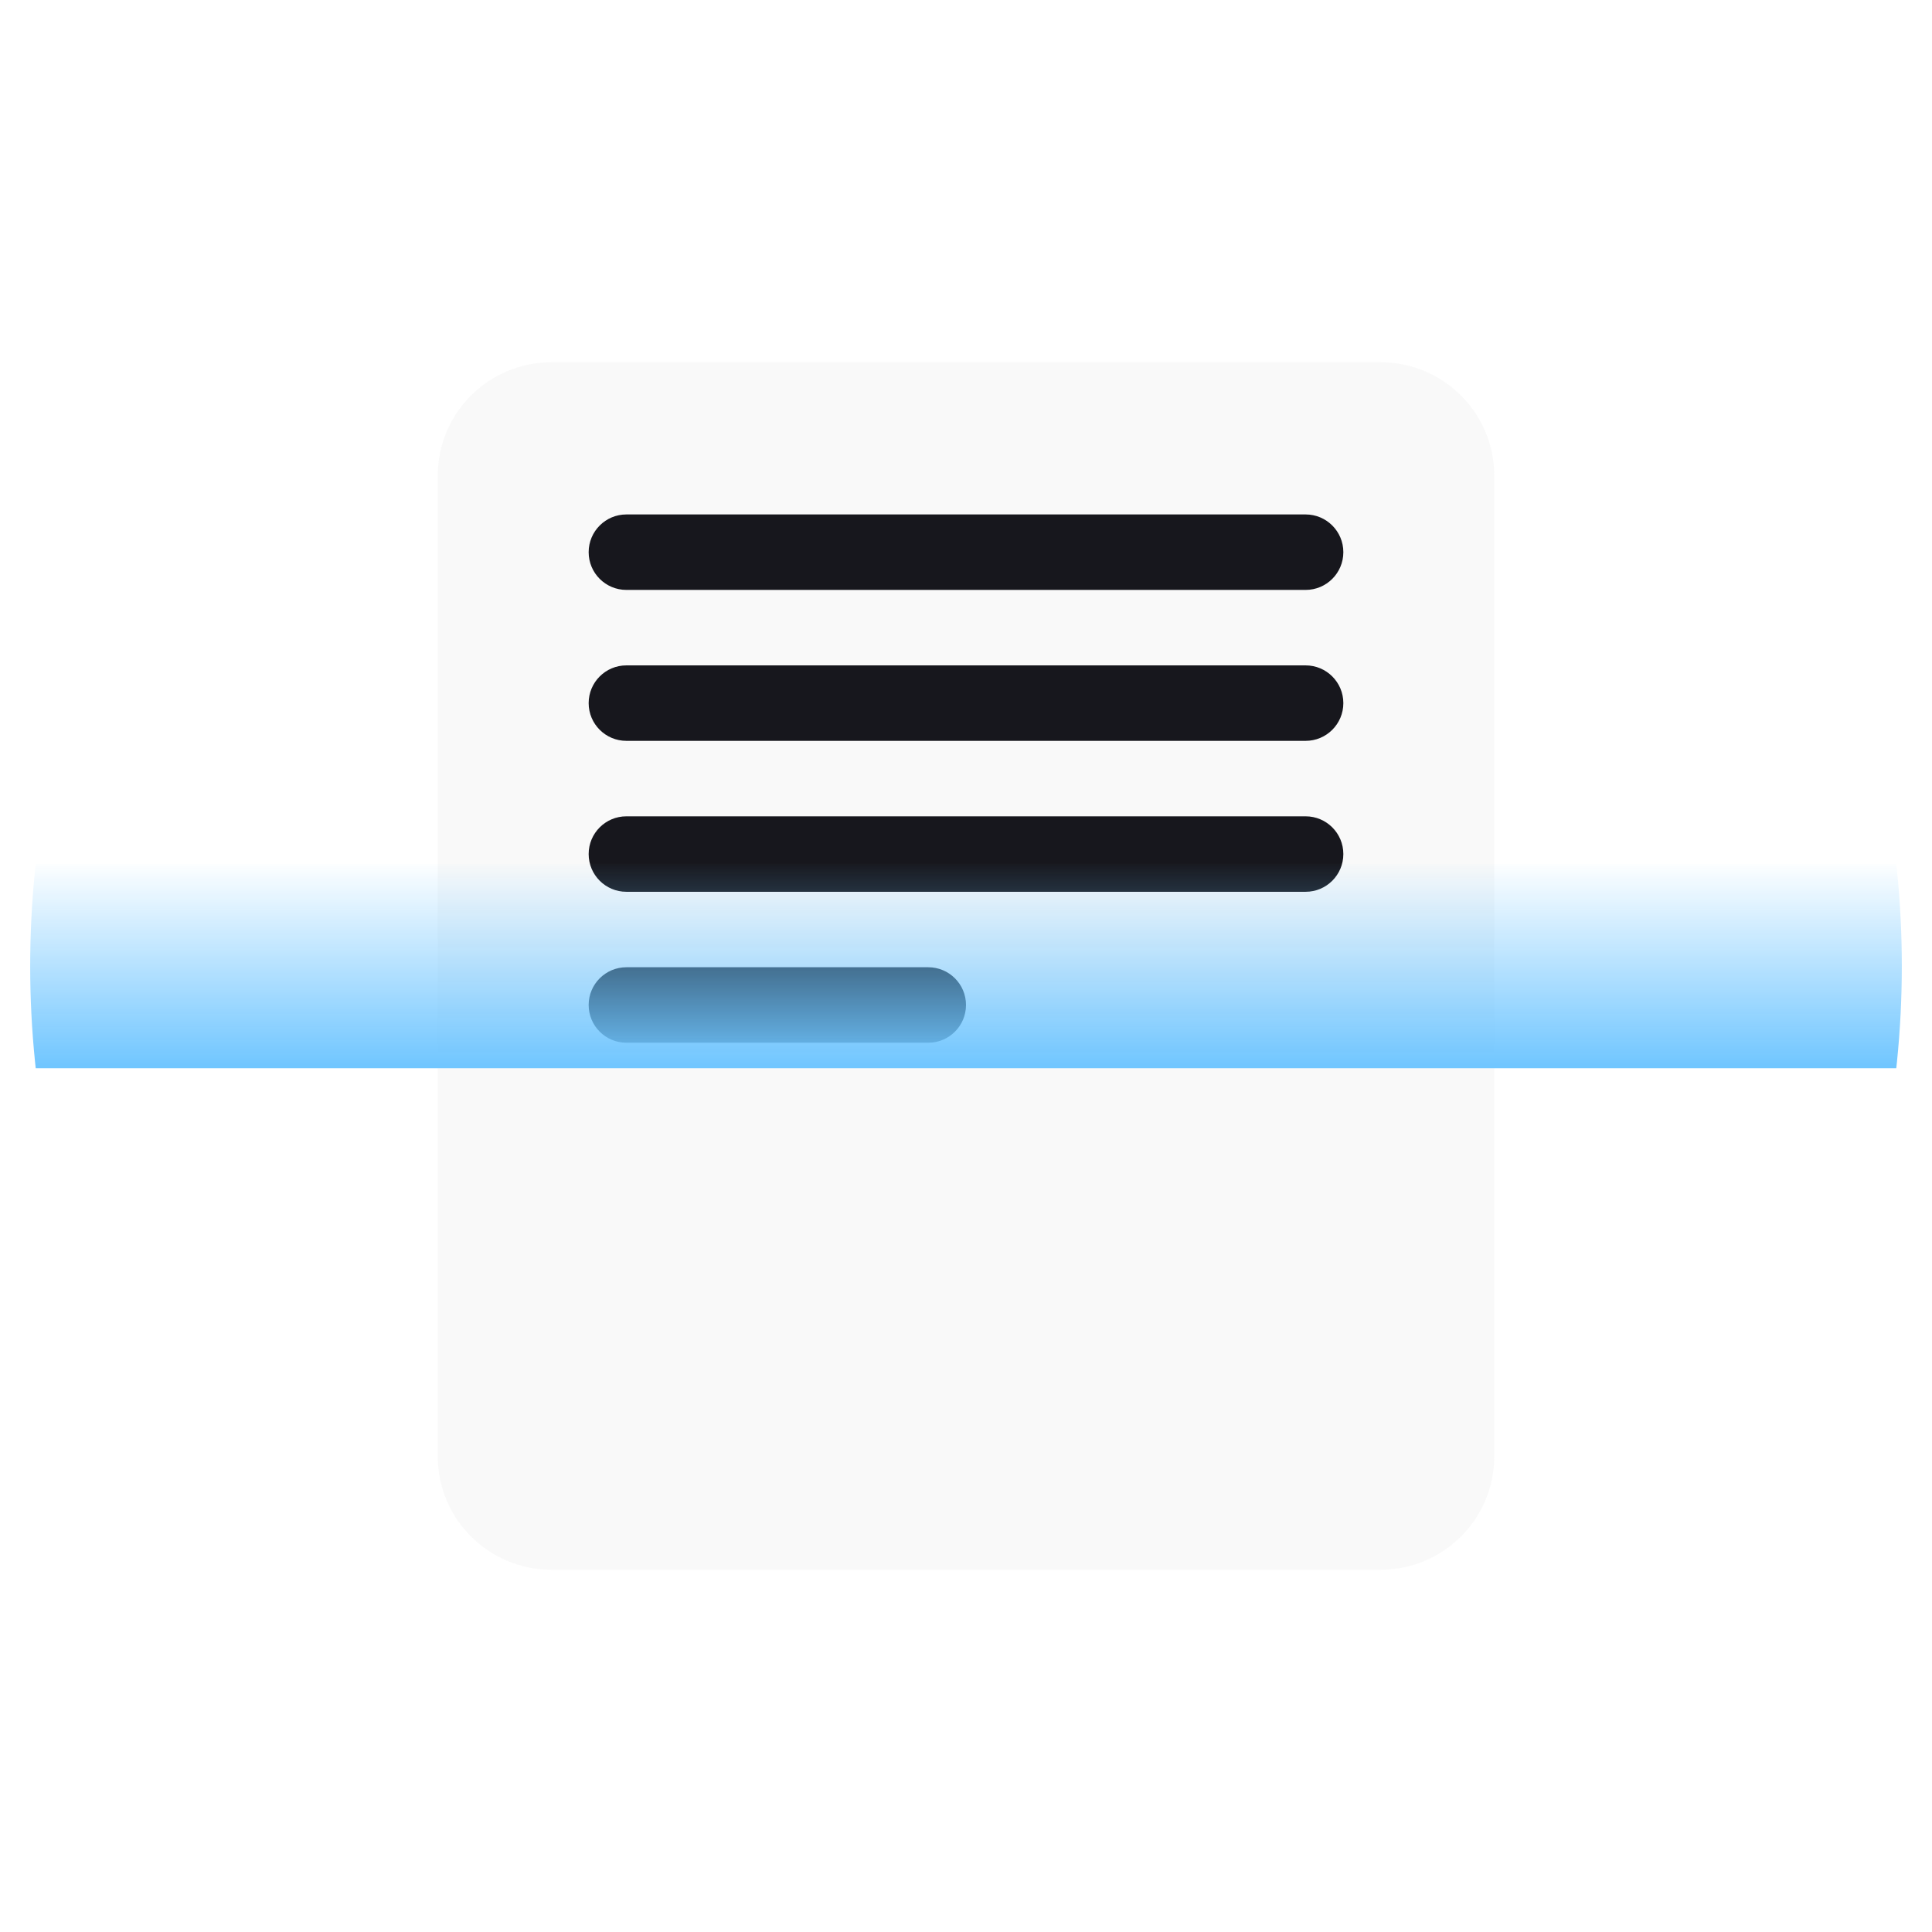
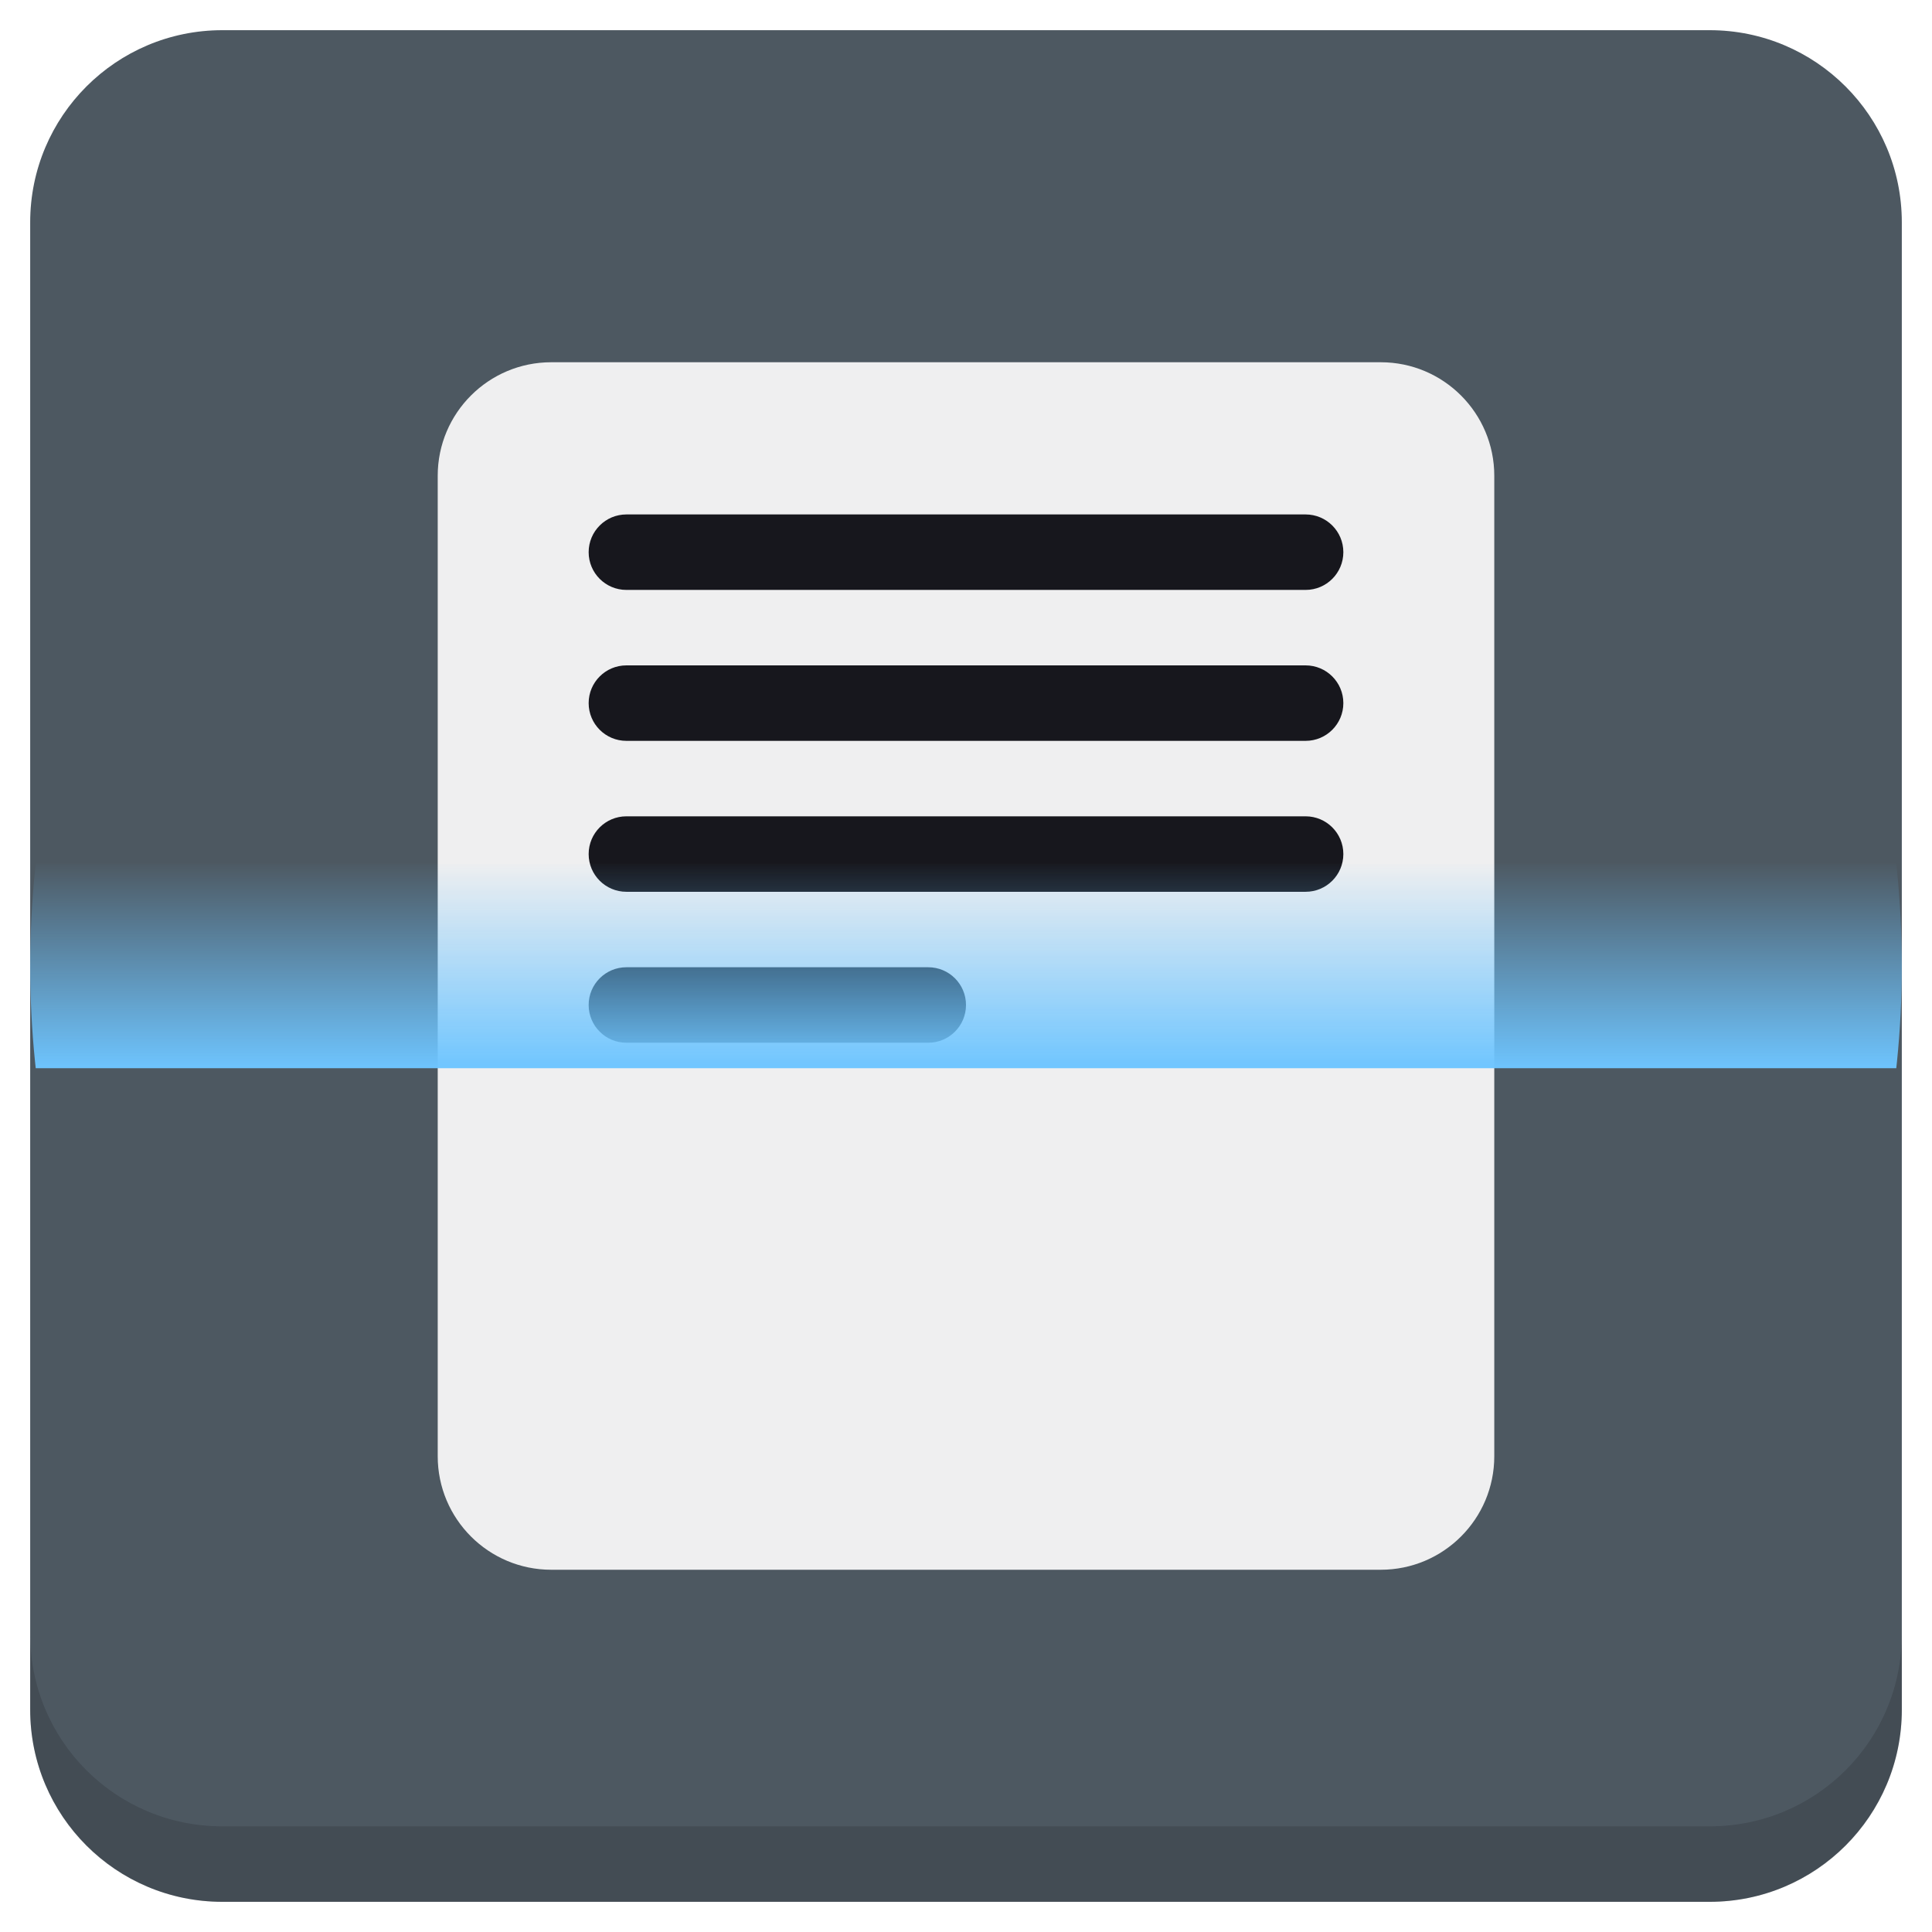
<svg xmlns="http://www.w3.org/2000/svg" xmlns:xlink="http://www.w3.org/1999/xlink" version="1.1" id="Layer_1" x="0px" y="0px" viewBox="0 0 256 256" enable-background="new 0 0 256 256" xml:space="preserve">
  <defs id="defs251">
    <linearGradient id="linearGradient1132">
      <stop style="stop-color:#6ec5ff;stop-opacity:1;" offset="0" id="stop1128" />
      <stop style="stop-color:#6ec5ff;stop-opacity:0;" offset="1" id="stop1130" />
    </linearGradient>
    <clipPath id="b">
      <use width="100%" overflow="visible" xlink:href="#a" height="100%" id="use5" />
    </clipPath>
    <linearGradient x1="29.337" x2="81.837" y1="75.021" gradientUnits="userSpaceOnUse" y2="44.354" id="c">
      <stop id="stop10" offset="0" stop-opacity=".6" stop-color="#A52714" />
      <stop id="stop12" offset=".66" stop-opacity="0" stop-color="#A52714" />
    </linearGradient>
    <clipPath id="clipPath1232">
      <use width="100%" overflow="visible" xlink:href="#a" height="100%" id="use1230" />
    </clipPath>
    <clipPath id="clipPath1236">
      <use width="100%" overflow="visible" xlink:href="#a" height="100%" id="use1234" />
    </clipPath>
    <linearGradient x1="110.87" x2="52.538" y1="164.5" gradientUnits="userSpaceOnUse" y2="130.33" id="d">
      <stop id="stop23" offset="0" stop-opacity=".4" stop-color="#055524" />
      <stop id="stop25" offset=".33" stop-opacity="0" stop-color="#055524" />
    </linearGradient>
    <clipPath id="clipPath1244">
      <use width="100%" overflow="visible" xlink:href="#a" height="100%" id="use1242" />
    </clipPath>
    <clipPath id="clipPath1248">
      <use width="100%" overflow="visible" xlink:href="#a" height="100%" id="use1246" />
    </clipPath>
    <clipPath id="f">
      <use y="0" x="0" style="overflow:visible" id="use37" height="100%" xlink:href="#e" overflow="visible" width="100%" />
    </clipPath>
    <linearGradient x1="121.86" x2="136.55" y1="49.804" gradientUnits="userSpaceOnUse" y2="114.13" id="g">
      <stop id="stop42" offset="0" stop-opacity=".3" stop-color="#EA6100" />
      <stop id="stop44" offset=".66" stop-opacity="0" stop-color="#EA6100" />
    </linearGradient>
    <clipPath id="clipPath1258">
      <use width="100%" overflow="visible" xlink:href="#a" height="100%" id="use1256" />
    </clipPath>
    <clipPath id="clipPath1269">
      <use width="100%" overflow="visible" xlink:href="#a" height="100%" id="use1267" />
    </clipPath>
    <clipPath id="j">
      <use y="0" x="0" style="overflow:visible" id="use62" height="100%" xlink:href="#i" overflow="visible" width="100%" />
    </clipPath>
    <radialGradient id="l" gradientUnits="userSpaceOnUse" cy="55.948" cx="668.18" gradientTransform="translate(-576)" r="84.078">
      <stop stop-color="#3E2723" stop-opacity=".2" offset="0" id="stop73" />
      <stop stop-color="#3E2723" stop-opacity="0" offset="1" id="stop75" />
    </radialGradient>
    <clipPath id="clipPath1285">
      <use width="100%" overflow="visible" xlink:href="#a" height="100%" id="use1283" />
    </clipPath>
    <clipPath id="clipPath1289">
      <use width="100%" overflow="visible" xlink:href="#a" height="100%" id="use1287" />
    </clipPath>
    <clipPath id="n">
      <use y="0" x="0" style="overflow:visible" id="use83" height="100%" xlink:href="#m" overflow="visible" width="100%" />
    </clipPath>
    <radialGradient id="p" gradientUnits="userSpaceOnUse" cy="48.52" cx="597.88" gradientTransform="translate(-576)" r="78.044">
      <stop stop-color="#3E2723" stop-opacity=".2" offset="0" id="stop94" />
      <stop stop-color="#3E2723" stop-opacity="0" offset="1" id="stop96" />
    </radialGradient>
    <clipPath id="clipPath1305">
      <use width="100%" overflow="visible" xlink:href="#a" height="100%" id="use1303" />
    </clipPath>
    <radialGradient id="q" gradientUnits="userSpaceOnUse" cy="96.138" cx="671.84" gradientTransform="translate(-576)" r="87.87">
      <stop stop-color="#263238" stop-opacity=".2" offset="0" id="stop101" />
      <stop stop-color="#263238" stop-opacity="0" offset="1" id="stop103" />
    </radialGradient>
    <clipPath id="clipPath1312">
      <use width="100%" overflow="visible" xlink:href="#a" height="100%" id="use1310" />
    </clipPath>
    <clipPath id="clipPath1316">
      <use width="100%" overflow="visible" xlink:href="#a" height="100%" id="use1314" />
    </clipPath>
    <clipPath id="clipPath1320">
      <use width="100%" overflow="visible" xlink:href="#a" height="100%" id="use1318" />
    </clipPath>
    <clipPath id="clipPath1324">
      <use width="100%" overflow="visible" xlink:href="#a" height="100%" id="use1322" />
    </clipPath>
    <path d="m 8,184 h 83.77 l 38.88,-38.88 V 116 H 61.36 L 8,24.48 Z" id="e" />
    <path d="m 96,56 34.65,60 -38.88,68 H 184 V 56 Z" id="i" />
    <path d="M 21.97,8 V 48.34 L 61.36,116 96,56 h 88 V 8 Z" id="m" />
    <clipPath id="b-1">
      <use width="100%" overflow="visible" xlink:href="#a" height="100%" id="use5-7" />
    </clipPath>
    <clipPath id="clipPath1232-2">
      <use width="100%" overflow="visible" xlink:href="#a" height="100%" id="use1230-2" />
    </clipPath>
    <clipPath id="clipPath1236-6">
      <use width="100%" overflow="visible" xlink:href="#a" height="100%" id="use1234-1" />
    </clipPath>
    <clipPath id="clipPath1244-1">
      <use width="100%" overflow="visible" xlink:href="#a" height="100%" id="use1242-5" />
    </clipPath>
    <clipPath id="clipPath1248-9">
      <use width="100%" overflow="visible" xlink:href="#a" height="100%" id="use1246-4" />
    </clipPath>
    <clipPath id="f-9">
      <use y="0" x="0" style="overflow:visible" id="use37-0" height="100%" xlink:href="#e-8" overflow="visible" width="100%" />
    </clipPath>
    <clipPath id="clipPath1258-7">
      <use width="100%" overflow="visible" xlink:href="#a" height="100%" id="use1256-7" />
    </clipPath>
    <clipPath id="clipPath1269-1">
      <use width="100%" overflow="visible" xlink:href="#a" height="100%" id="use1267-1" />
    </clipPath>
    <clipPath id="j-5">
      <use y="0" x="0" style="overflow:visible" id="use62-9" height="100%" xlink:href="#i-5" overflow="visible" width="100%" />
    </clipPath>
    <radialGradient id="l-7" gradientUnits="userSpaceOnUse" cy="55.948" cx="668.18" gradientTransform="translate(-576)" r="84.078">
      <stop stop-color="#3E2723" stop-opacity=".2" offset="0" id="stop73-7" />
      <stop stop-color="#3E2723" stop-opacity="0" offset="1" id="stop75-6" />
    </radialGradient>
    <clipPath id="clipPath1285-7">
      <use width="100%" overflow="visible" xlink:href="#a" height="100%" id="use1283-3" />
    </clipPath>
    <clipPath id="clipPath1289-6">
      <use width="100%" overflow="visible" xlink:href="#a" height="100%" id="use1287-5" />
    </clipPath>
    <clipPath id="n-6">
      <use y="0" x="0" style="overflow:visible" id="use83-3" height="100%" xlink:href="#m-6" overflow="visible" width="100%" />
    </clipPath>
    <radialGradient id="p-9" gradientUnits="userSpaceOnUse" cy="48.52" cx="597.88" gradientTransform="translate(-576)" r="78.044">
      <stop stop-color="#3E2723" stop-opacity=".2" offset="0" id="stop94-4" />
      <stop stop-color="#3E2723" stop-opacity="0" offset="1" id="stop96-8" />
    </radialGradient>
    <clipPath id="clipPath1305-1">
      <use width="100%" overflow="visible" xlink:href="#a" height="100%" id="use1303-2" />
    </clipPath>
    <radialGradient id="q-9" gradientUnits="userSpaceOnUse" cy="96.138" cx="671.84" gradientTransform="translate(-576)" r="87.87">
      <stop stop-color="#263238" stop-opacity=".2" offset="0" id="stop101-3" />
      <stop stop-color="#263238" stop-opacity="0" offset="1" id="stop103-9" />
    </radialGradient>
    <clipPath id="clipPath1312-0">
      <use width="100%" overflow="visible" xlink:href="#a" height="100%" id="use1310-8" />
    </clipPath>
    <clipPath id="clipPath1316-8">
      <use width="100%" overflow="visible" xlink:href="#a" height="100%" id="use1314-5" />
    </clipPath>
    <clipPath id="clipPath1320-0">
      <use width="100%" overflow="visible" xlink:href="#a" height="100%" id="use1318-9" />
    </clipPath>
    <clipPath id="clipPath1324-6">
      <use width="100%" overflow="visible" xlink:href="#a" height="100%" id="use1322-3" />
    </clipPath>
    <path d="m 8,184 h 83.77 l 38.88,-38.88 V 116 H 61.36 L 8,24.48 Z" id="e-8" />
    <path d="m 96,56 34.65,60 -38.88,68 H 184 V 56 Z" id="i-5" />
    <path d="M 21.97,8 V 48.34 L 61.36,116 96,56 h 88 V 8 Z" id="m-6" />
    <radialGradient id="r" gradientUnits="userSpaceOnUse" cy="32.014" cx="34.286" gradientTransform="translate(-23.07961,-106.2699)" r="176.75">
      <stop stop-color="#fff" stop-opacity=".1" offset="0" id="stop130" />
      <stop stop-color="#fff" stop-opacity="0" offset="1" id="stop132" />
    </radialGradient>
    <clipPath id="b-0">
      <use y="0" x="0" style="overflow:visible" width="100%" overflow="visible" xlink:href="#a" height="100%" id="use5-5" />
    </clipPath>
    <clipPath id="clipPath963">
      <use y="0" x="0" style="overflow:visible" width="100%" overflow="visible" xlink:href="#a" height="100%" id="use961" />
    </clipPath>
    <clipPath id="clipPath967">
      <use y="0" x="0" style="overflow:visible" width="100%" overflow="visible" xlink:href="#a" height="100%" id="use965" />
    </clipPath>
    <radialGradient id="q-94" gradientUnits="userSpaceOnUse" cy="96.138" cx="671.84" gradientTransform="translate(-576)" r="87.87">
      <stop stop-color="#263238" stop-opacity=".2" offset="0" id="stop101-6" />
      <stop stop-color="#263238" stop-opacity="0" offset="1" id="stop103-92" />
    </radialGradient>
    <clipPath id="clipPath974">
      <use y="0" x="0" style="overflow:visible" width="100%" overflow="visible" xlink:href="#a" height="100%" id="use972" />
    </clipPath>
    <radialGradient id="p-2" gradientUnits="userSpaceOnUse" cy="48.52" cx="597.88" gradientTransform="translate(-576)" r="78.044">
      <stop stop-color="#3E2723" stop-opacity=".2" offset="0" id="stop94-47" />
      <stop stop-color="#3E2723" stop-opacity="0" offset="1" id="stop96-7" />
    </radialGradient>
    <clipPath id="clipPath981">
      <use y="0" x="0" style="overflow:visible" width="100%" overflow="visible" xlink:href="#a" height="100%" id="use979" />
    </clipPath>
    <clipPath id="clipPath985">
      <use y="0" x="0" style="overflow:visible" width="100%" overflow="visible" xlink:href="#a" height="100%" id="use983" />
    </clipPath>
    <clipPath id="n-5">
      <use width="100%" overflow="visible" xlink:href="#m-0" height="100%" id="use83-4" style="overflow:visible" x="0" y="0" />
    </clipPath>
    <radialGradient id="l-2" gradientUnits="userSpaceOnUse" cy="55.948" cx="668.18" gradientTransform="translate(-576)" r="84.078">
      <stop stop-color="#3E2723" stop-opacity=".2" offset="0" id="stop73-8" />
      <stop stop-color="#3E2723" stop-opacity="0" offset="1" id="stop75-9" />
    </radialGradient>
    <clipPath id="clipPath997">
      <use y="0" x="0" style="overflow:visible" width="100%" overflow="visible" xlink:href="#a" height="100%" id="use995" />
    </clipPath>
    <clipPath id="clipPath1001">
      <use y="0" x="0" style="overflow:visible" width="100%" overflow="visible" xlink:href="#a" height="100%" id="use999" />
    </clipPath>
    <clipPath id="j-3">
      <use width="100%" overflow="visible" xlink:href="#i-1" height="100%" id="use62-6" style="overflow:visible" x="0" y="0" />
    </clipPath>
    <clipPath id="clipPath1010">
      <use y="0" x="0" style="overflow:visible" width="100%" overflow="visible" xlink:href="#a" height="100%" id="use1008" />
    </clipPath>
    <clipPath id="clipPath1017">
      <use y="0" x="0" style="overflow:visible" width="100%" overflow="visible" xlink:href="#a" height="100%" id="use1015" />
    </clipPath>
    <clipPath id="f-0">
      <use width="100%" overflow="visible" xlink:href="#e-1" height="100%" id="use37-5" style="overflow:visible" x="0" y="0" />
    </clipPath>
    <clipPath id="clipPath1029">
      <use y="0" x="0" style="overflow:visible" width="100%" overflow="visible" xlink:href="#a" height="100%" id="use1027" />
    </clipPath>
    <clipPath id="clipPath1033">
      <use y="0" x="0" style="overflow:visible" width="100%" overflow="visible" xlink:href="#a" height="100%" id="use1031" />
    </clipPath>
    <clipPath id="clipPath1043">
      <use y="0" x="0" style="overflow:visible" width="100%" overflow="visible" xlink:href="#a" height="100%" id="use1041" />
    </clipPath>
    <clipPath id="clipPath1047">
      <use y="0" x="0" style="overflow:visible" width="100%" overflow="visible" xlink:href="#a" height="100%" id="use1045" />
    </clipPath>
    <path id="e-1" d="m 8,184 h 83.77 l 38.88,-38.88 V 116 H 61.36 L 8,24.48 Z" />
    <path id="i-1" d="m 96,56 34.65,60 -38.88,68 H 184 V 56 Z" />
    <path id="m-0" d="M 21.97,8 V 48.34 L 61.36,116 96,56 h 88 V 8 Z" />
    <circle r="88" cx="96" cy="96" id="a" />
    <path d="m8 184h83.77l38.88-38.88v-29.12h-69.29l-53.36-91.52z" id="e-6" />
    <path d="m96 56l34.65 60-38.88 68h92.23v-128z" id="i-2" />
    <path d="m21.97 8v40.34l39.39 67.66 34.64-60h88v-48z" id="m-8" />
    <defs id="defs1820">
      <path d="M 21.97,8 V 48.34 L 61.36,116 96,56 h 88 V 8 Z" id="path1928" />
    </defs>
    <clipPath id="n-7">
      <use id="use1822" height="100%" xlink:href="#m-8" overflow="visible" width="100%" style="overflow:visible" x="0" y="0" />
    </clipPath>
    <defs id="defs1799">
      <path d="m 96,56 34.65,60 -38.88,68 H 184 V 56 Z" id="path1918" />
    </defs>
    <clipPath id="j-6">
      <use id="use1801" height="100%" xlink:href="#i-2" overflow="visible" width="100%" style="overflow:visible" x="0" y="0" />
    </clipPath>
    <defs id="defs1774">
      <path d="m 8,184 h 83.77 l 38.88,-38.88 V 116 H 61.36 L 8,24.48 Z" id="path1902" />
    </defs>
    <clipPath id="f-06">
      <use id="use1776" height="100%" xlink:href="#e-6" overflow="visible" width="100%" style="overflow:visible" x="0" y="0" />
    </clipPath>
    <linearGradient x1="110.87" x2="52.538" y1="164.5" gradientUnits="userSpaceOnUse" y2="130.33" id="linearGradient1897">
      <stop id="stop1762" offset="0" stop-opacity=".4" stop-color="#055524" />
      <stop id="stop1764" offset=".33" stop-opacity="0" stop-color="#055524" />
    </linearGradient>
    <linearGradient x1="29.337" x2="81.837" y1="75.021" gradientUnits="userSpaceOnUse" y2="44.354" id="linearGradient1889">
      <stop id="stop1749" offset="0" stop-opacity=".6" stop-color="#A52714" />
      <stop id="stop1751" offset=".66" stop-opacity="0" stop-color="#A52714" />
    </linearGradient>
    <linearGradient id="linearGradient1910" y2="114.13" gradientUnits="userSpaceOnUse" y1="49.804" x2="136.55" x1="121.86">
      <stop stop-color="#EA6100" stop-opacity=".3" offset="0" id="stop1781" />
      <stop stop-color="#EA6100" stop-opacity="0" offset=".66" id="stop1783" />
    </linearGradient>
    <clipPath id="b-3">
      <use y="0" x="0" style="overflow:visible" width="100%" overflow="visible" xlink:href="#a" height="100%" id="use5-1" />
    </clipPath>
    <clipPath id="clipPath1024">
      <use y="0" x="0" style="overflow:visible" width="100%" overflow="visible" xlink:href="#a" height="100%" id="use1022" />
    </clipPath>
    <clipPath id="clipPath1028">
      <use y="0" x="0" style="overflow:visible" width="100%" overflow="visible" xlink:href="#a" height="100%" id="use1026" />
    </clipPath>
    <clipPath id="clipPath1035">
      <use y="0" x="0" style="overflow:visible" width="100%" overflow="visible" xlink:href="#a" height="100%" id="use1033" />
    </clipPath>
    <clipPath id="clipPath1039">
      <use y="0" x="0" style="overflow:visible" width="100%" overflow="visible" xlink:href="#a" height="100%" id="use1037" />
    </clipPath>
    <clipPath id="f-6">
      <use y="0" x="0" style="overflow:visible" id="use37-8" height="100%" xlink:href="#e-61" overflow="visible" width="100%" />
    </clipPath>
    <clipPath id="clipPath1048">
      <use y="0" x="0" style="overflow:visible" width="100%" overflow="visible" xlink:href="#a" height="100%" id="use1046" />
    </clipPath>
    <clipPath id="clipPath1058">
      <use y="0" x="0" style="overflow:visible" width="100%" overflow="visible" xlink:href="#a" height="100%" id="use1056" />
    </clipPath>
    <clipPath id="j-66">
      <use y="0" x="0" style="overflow:visible" id="use62-4" height="100%" xlink:href="#i-59" overflow="visible" width="100%" />
    </clipPath>
    <radialGradient id="l-9" gradientUnits="userSpaceOnUse" cy="55.948" cx="668.18" gradientTransform="translate(-576)" r="84.078">
      <stop stop-color="#3E2723" stop-opacity=".2" offset="0" id="stop73-5" />
      <stop stop-color="#3E2723" stop-opacity="0" offset="1" id="stop75-0" />
    </radialGradient>
    <clipPath id="clipPath1073">
      <use y="0" x="0" style="overflow:visible" width="100%" overflow="visible" xlink:href="#a" height="100%" id="use1071" />
    </clipPath>
    <clipPath id="clipPath1077">
      <use y="0" x="0" style="overflow:visible" width="100%" overflow="visible" xlink:href="#a" height="100%" id="use1075" />
    </clipPath>
    <clipPath id="n-4">
      <use y="0" x="0" style="overflow:visible" id="use83-8" height="100%" xlink:href="#m-4" overflow="visible" width="100%" />
    </clipPath>
    <radialGradient id="p-7" gradientUnits="userSpaceOnUse" cy="48.52" cx="597.88" gradientTransform="translate(-576)" r="78.044">
      <stop stop-color="#3E2723" stop-opacity=".2" offset="0" id="stop94-1" />
      <stop stop-color="#3E2723" stop-opacity="0" offset="1" id="stop96-72" />
    </radialGradient>
    <clipPath id="clipPath1092">
      <use y="0" x="0" style="overflow:visible" width="100%" overflow="visible" xlink:href="#a" height="100%" id="use1090" />
    </clipPath>
    <radialGradient id="q-7" gradientUnits="userSpaceOnUse" cy="96.138" cx="671.84" gradientTransform="translate(-576)" r="87.87">
      <stop stop-color="#263238" stop-opacity=".2" offset="0" id="stop101-2" />
      <stop stop-color="#263238" stop-opacity="0" offset="1" id="stop103-2" />
    </radialGradient>
    <clipPath id="clipPath1099">
      <use y="0" x="0" style="overflow:visible" width="100%" overflow="visible" xlink:href="#a" height="100%" id="use1097" />
    </clipPath>
    <clipPath id="clipPath1103">
      <use y="0" x="0" style="overflow:visible" width="100%" overflow="visible" xlink:href="#a" height="100%" id="use1101" />
    </clipPath>
    <clipPath id="clipPath1107">
      <use y="0" x="0" style="overflow:visible" width="100%" overflow="visible" xlink:href="#a" height="100%" id="use1105" />
    </clipPath>
    <clipPath id="clipPath1111">
      <use y="0" x="0" style="overflow:visible" width="100%" overflow="visible" xlink:href="#a" height="100%" id="use1109" />
    </clipPath>
    <radialGradient id="r-6" gradientUnits="userSpaceOnUse" cy="32.014" cx="34.286" gradientTransform="translate(-7,-7)" r="176.75">
      <stop stop-color="#fff" stop-opacity=".1" offset="0" id="stop130-1" />
      <stop stop-color="#fff" stop-opacity="0" offset="1" id="stop132-0" />
    </radialGradient>
    <path d="m 8,184 h 83.77 l 38.88,-38.88 V 116 H 61.36 L 8,24.48 Z" id="e-61" />
    <path d="m 96,56 34.65,60 -38.88,68 H 184 V 56 Z" id="i-59" />
    <path d="M 21.97,8 V 48.34 L 61.36,116 96,56 h 88 V 8 Z" id="m-4" />
    <clipPath id="b-9">
      <use y="0" x="0" style="overflow:visible" width="100%" overflow="visible" xlink:href="#a" height="100%" id="use5-0" />
    </clipPath>
    <clipPath id="clipPath1024-7">
      <use y="0" x="0" style="overflow:visible" width="100%" overflow="visible" xlink:href="#a" height="100%" id="use1022-7" />
    </clipPath>
    <clipPath id="clipPath1028-1">
      <use y="0" x="0" style="overflow:visible" width="100%" overflow="visible" xlink:href="#a" height="100%" id="use1026-1" />
    </clipPath>
    <clipPath id="clipPath1035-7">
      <use y="0" x="0" style="overflow:visible" width="100%" overflow="visible" xlink:href="#a" height="100%" id="use1033-7" />
    </clipPath>
    <clipPath id="clipPath1039-6">
      <use y="0" x="0" style="overflow:visible" width="100%" overflow="visible" xlink:href="#a" height="100%" id="use1037-7" />
    </clipPath>
    <clipPath id="f-3">
      <use y="0" x="0" style="overflow:visible" id="use37-6" height="100%" xlink:href="#e-9" overflow="visible" width="100%" />
    </clipPath>
    <clipPath id="clipPath1048-3">
      <use y="0" x="0" style="overflow:visible" width="100%" overflow="visible" xlink:href="#a" height="100%" id="use1046-9" />
    </clipPath>
    <clipPath id="clipPath1058-4">
      <use y="0" x="0" style="overflow:visible" width="100%" overflow="visible" xlink:href="#a" height="100%" id="use1056-8" />
    </clipPath>
    <clipPath id="j-1">
      <use y="0" x="0" style="overflow:visible" id="use62-2" height="100%" xlink:href="#i-6" overflow="visible" width="100%" />
    </clipPath>
    <radialGradient id="l-93" gradientUnits="userSpaceOnUse" cy="55.948" cx="668.18" gradientTransform="translate(-576)" r="84.078">
      <stop stop-color="#3E2723" stop-opacity=".2" offset="0" id="stop73-9" />
      <stop stop-color="#3E2723" stop-opacity="0" offset="1" id="stop75-08" />
    </radialGradient>
    <clipPath id="clipPath1073-8">
      <use y="0" x="0" style="overflow:visible" width="100%" overflow="visible" xlink:href="#a" height="100%" id="use1071-5" />
    </clipPath>
    <clipPath id="clipPath1077-0">
      <use y="0" x="0" style="overflow:visible" width="100%" overflow="visible" xlink:href="#a" height="100%" id="use1075-9" />
    </clipPath>
    <clipPath id="n-63">
      <use y="0" x="0" style="overflow:visible" id="use83-85" height="100%" xlink:href="#m-2" overflow="visible" width="100%" />
    </clipPath>
    <radialGradient id="p-6" gradientUnits="userSpaceOnUse" cy="48.52" cx="597.88" gradientTransform="translate(-576)" r="78.044">
      <stop stop-color="#3E2723" stop-opacity=".2" offset="0" id="stop94-11" />
      <stop stop-color="#3E2723" stop-opacity="0" offset="1" id="stop96-5" />
    </radialGradient>
    <clipPath id="clipPath1092-9">
      <use y="0" x="0" style="overflow:visible" width="100%" overflow="visible" xlink:href="#a" height="100%" id="use1090-8" />
    </clipPath>
    <radialGradient id="q-4" gradientUnits="userSpaceOnUse" cy="96.138" cx="671.84" gradientTransform="translate(-576)" r="87.87">
      <stop stop-color="#263238" stop-opacity=".2" offset="0" id="stop101-8" />
      <stop stop-color="#263238" stop-opacity="0" offset="1" id="stop103-1" />
    </radialGradient>
    <clipPath id="clipPath1099-0">
      <use y="0" x="0" style="overflow:visible" width="100%" overflow="visible" xlink:href="#a" height="100%" id="use1097-3" />
    </clipPath>
    <clipPath id="clipPath1103-0">
      <use y="0" x="0" style="overflow:visible" width="100%" overflow="visible" xlink:href="#a" height="100%" id="use1101-4" />
    </clipPath>
    <clipPath id="clipPath1107-4">
      <use y="0" x="0" style="overflow:visible" width="100%" overflow="visible" xlink:href="#a" height="100%" id="use1105-4" />
    </clipPath>
    <clipPath id="clipPath1111-4">
      <use y="0" x="0" style="overflow:visible" width="100%" overflow="visible" xlink:href="#a" height="100%" id="use1109-7" />
    </clipPath>
    <radialGradient id="r-63" gradientUnits="userSpaceOnUse" cy="32.014" cx="34.286" gradientTransform="translate(-7,-7)" r="176.75">
      <stop stop-color="#fff" stop-opacity=".1" offset="0" id="stop130-17" />
      <stop stop-color="#fff" stop-opacity="0" offset="1" id="stop132-5" />
    </radialGradient>
    <path d="m 8,184 h 83.77 l 38.88,-38.88 V 116 H 61.36 L 8,24.48 Z" id="e-9" />
    <path d="m 96,56 34.65,60 -38.88,68 H 184 V 56 Z" id="i-6" />
    <path d="M 21.97,8 V 48.34 L 61.36,116 96,56 h 88 V 8 Z" id="m-2" />
    <clipPath clipPathUnits="userSpaceOnUse" id="clipPath1124">
      <circle style="display:inline;fill:#17171d;fill-opacity:1;stroke:none;stroke-width:2.74;stroke-miterlimit:4;stroke-dasharray:none;stroke-opacity:1" id="circle1126" cx="128" cy="128" r="124" />
    </clipPath>
    <linearGradient xlink:href="#linearGradient1132" id="linearGradient1134" x1="133" y1="141.75" x2="133" y2="114" gradientUnits="userSpaceOnUse" />
  </defs>
-   <g id="layer3" style="display:none">
+   <g id="layer3" style="display:inline">
    <rect style="display:inline;fill:#4d5861;fill-opacity:1;stroke-width:1.418" id="rect1101" width="248" height="248" x="4" y="4" ry="25.456" />
  </g>
-   <g id="layer4" style="display:none">
+   <g id="layer4" style="display:inline">
    <path style="display:inline;opacity:0.5;fill:#17171d;fill-opacity:0.392;stroke-width:1.418" d="m 4,216.545 v 10 C 4,240.647 15.353,252 29.455,252 H 226.545 C 240.647,252 252,240.647 252,226.545 v -10 C 252,230.647 240.647,242 226.545,242 H 29.455 C 15.353,242 4,230.647 4,216.545 Z" id="rect1101-3" />
  </g>
  <g id="layer2" style="display:none">
    <circle style="display:inline;fill:#4d5861;fill-opacity:1;stroke:none;stroke-width:2.74;stroke-miterlimit:4;stroke-dasharray:none;stroke-opacity:1" id="path1090" cx="128" cy="128" r="124" />
  </g>
  <g id="layer6" style="display:none">
    <g id="g2548" style="display:inline" transform="translate(-2.960187,1.58543)">
      <path d="m 256.36,128.415 c 0,-33.9 -13.5,-64.5 -35.4,-86.9 -0.4,-0.3 -0.7,-0.7 -1.1,-1 21.3,22.3 34.5,52.6 34.5,86 0,68.5 -55.2,124 -123.4,124 -32.9,0 -62.9,-13 -85,-34.1 0.3,0.3 0.6,0.6 0.9,0.9 22.2,21.7 52.6,35.1 86,35.1 68.2,0 123.5,-55.5 123.5,-124 z" id="path238" style="display:inline;opacity:0.1" />
      <path d="m 219.86,40.415 c -0.7,-0.6 -1.4,-1.3 -2,-1.9 -0.7,-0.6 -1.4,-1.2 -2.1,-1.9 19.1,21.8 30.7,50.5 30.7,81.8 0,68.5 -55.2,124 -123.4,124 -30.9,0 -59.2,-11.4 -80.9,-30.3 0.6,0.7 1.2,1.4 1.9,2.1 0.6,0.7 1.3,1.4 1.9,2 22.1,21.1 52.1,34.1 85,34.1 68.2,0 123.4,-55.5 123.4,-124 0,-33.3 -13.1,-63.6 -34.5,-85.9 z" id="path240" style="display:inline;opacity:0.2" />
      <path d="m 220.96,41.515 c 21.9,22.4 35.4,53.1 35.4,86.9 0,68.5 -55.2,124 -123.4,124 -33.5,0 -63.8,-13.4 -86,-35.1 22.4,22.9 53.6,37.1 88,37.1 68.2,0 123.4,-55.5 123.4,-124 -0.1,-34.9 -14.4,-66.4 -37.4,-88.9 z" id="path236" style="display:inline;opacity:0.05" />
    </g>
  </g>
  <g id="layer1" style="display:inline">
    <g id="g1212" transform="translate(221,74)">
      <rect ry="15.043" y="-26" x="-163" height="160" width="140" id="rect1133" style="opacity:0.94;fill:#f9f9f9;fill-opacity:1;stroke:none;stroke-width:0.976;stroke-linecap:butt;stroke-linejoin:bevel;stroke-miterlimit:4;stroke-dasharray:none;stroke-opacity:1;paint-order:fill markers stroke" />
      <rect ry="5" y="-5.833" x="-143" height="10" width="100" id="rect835-6-3" style="fill:#17171d;fill-opacity:1;stroke:none;stroke-width:1.855;stroke-linecap:butt;stroke-linejoin:bevel;stroke-miterlimit:4;stroke-dasharray:none;stroke-opacity:1;paint-order:fill markers stroke" />
      <rect ry="5" y="14.167" x="-143" height="10" width="100" id="rect835-5-6" style="fill:#17171d;fill-opacity:1;stroke:none;stroke-width:1.855;stroke-linecap:butt;stroke-linejoin:bevel;stroke-miterlimit:4;stroke-dasharray:none;stroke-opacity:1;paint-order:fill markers stroke" />
      <rect ry="5" y="34.167" x="-143" height="10" width="100" id="rect835-5-5-0" style="fill:#17171d;fill-opacity:1;stroke:none;stroke-width:1.855;stroke-linecap:butt;stroke-linejoin:bevel;stroke-miterlimit:4;stroke-dasharray:none;stroke-opacity:1;paint-order:fill markers stroke" />
      <rect ry="5" y="54.167" x="-143" height="10" width="50" id="rect835-5-3-2-6" style="fill:#17171d;fill-opacity:1;stroke:none;stroke-width:1.312;stroke-linecap:butt;stroke-linejoin:bevel;stroke-miterlimit:4;stroke-dasharray:none;stroke-opacity:1;paint-order:fill markers stroke" />
    </g>
    <rect style="fill:url(#linearGradient1134);fill-opacity:1;stroke:none;stroke-width:2.911;stroke-linecap:butt;stroke-linejoin:bevel;stroke-miterlimit:4;stroke-dasharray:none;stroke-opacity:1;paint-order:fill markers stroke" id="rect1098" width="253.089" height="27.089" x="1.455" y="114.455" ry="0.184" clip-path="url(#clipPath1124)" />
  </g>
</svg>
